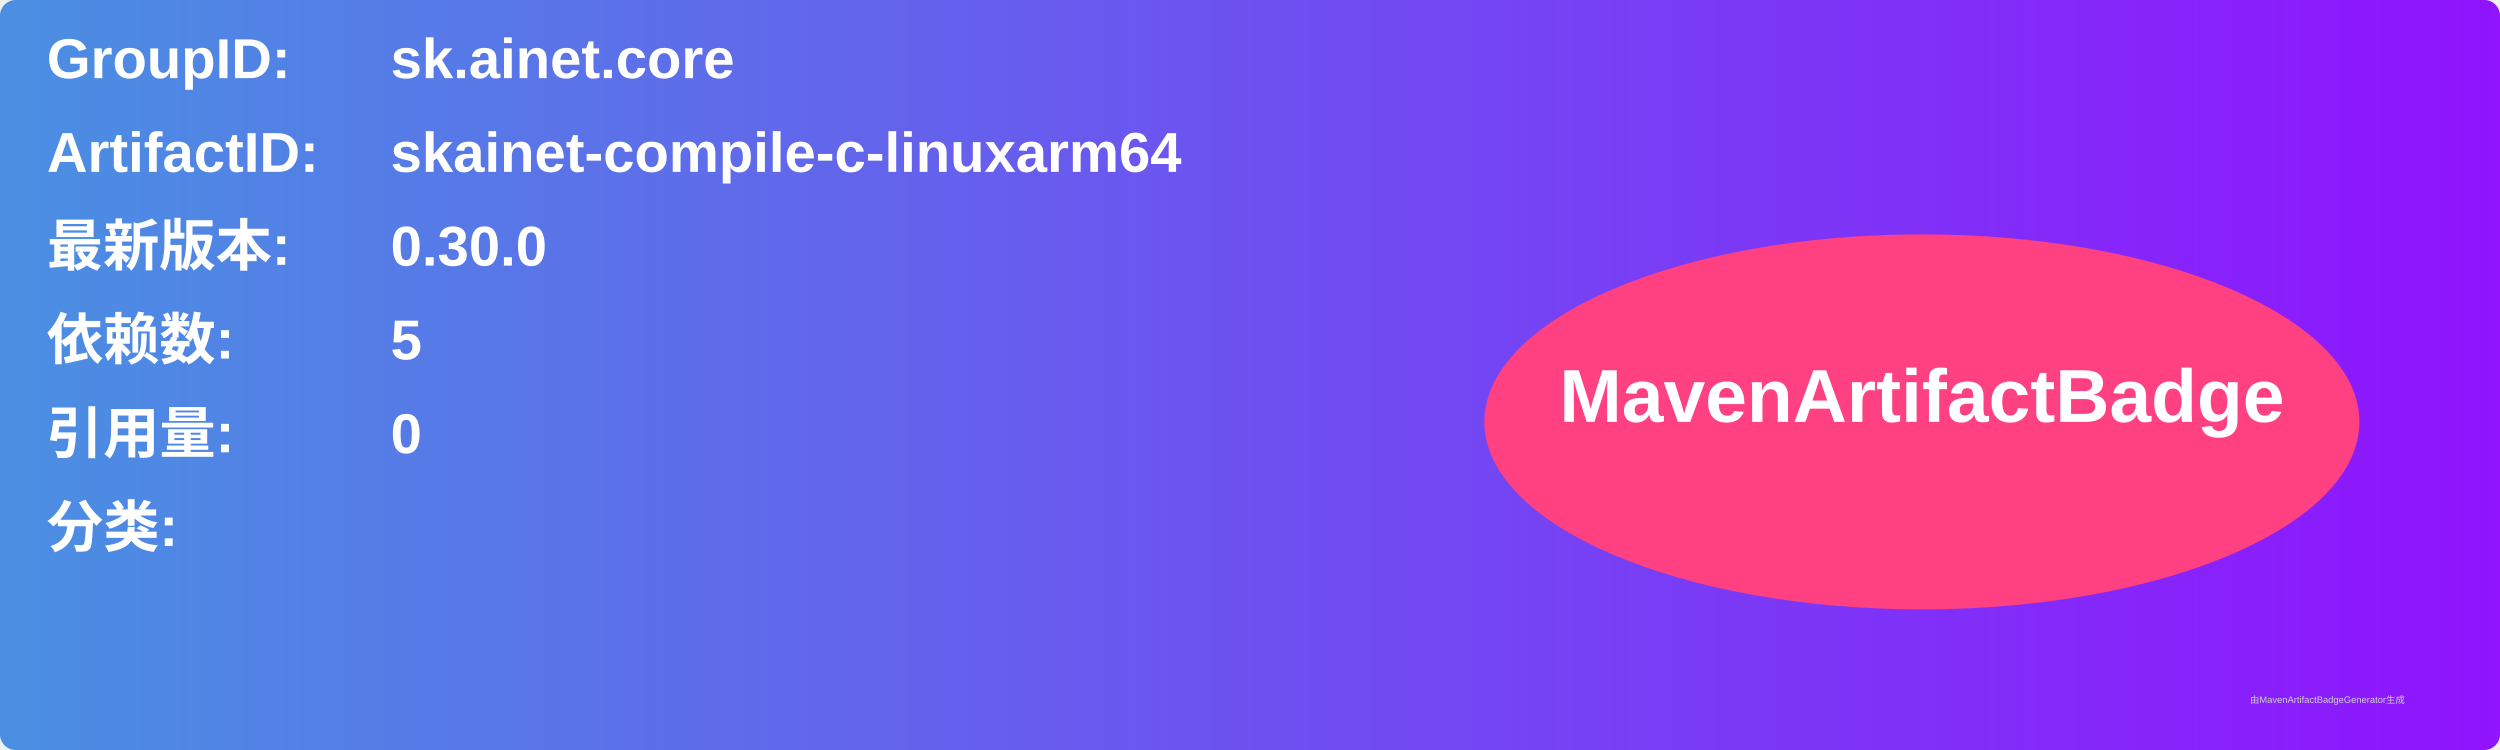
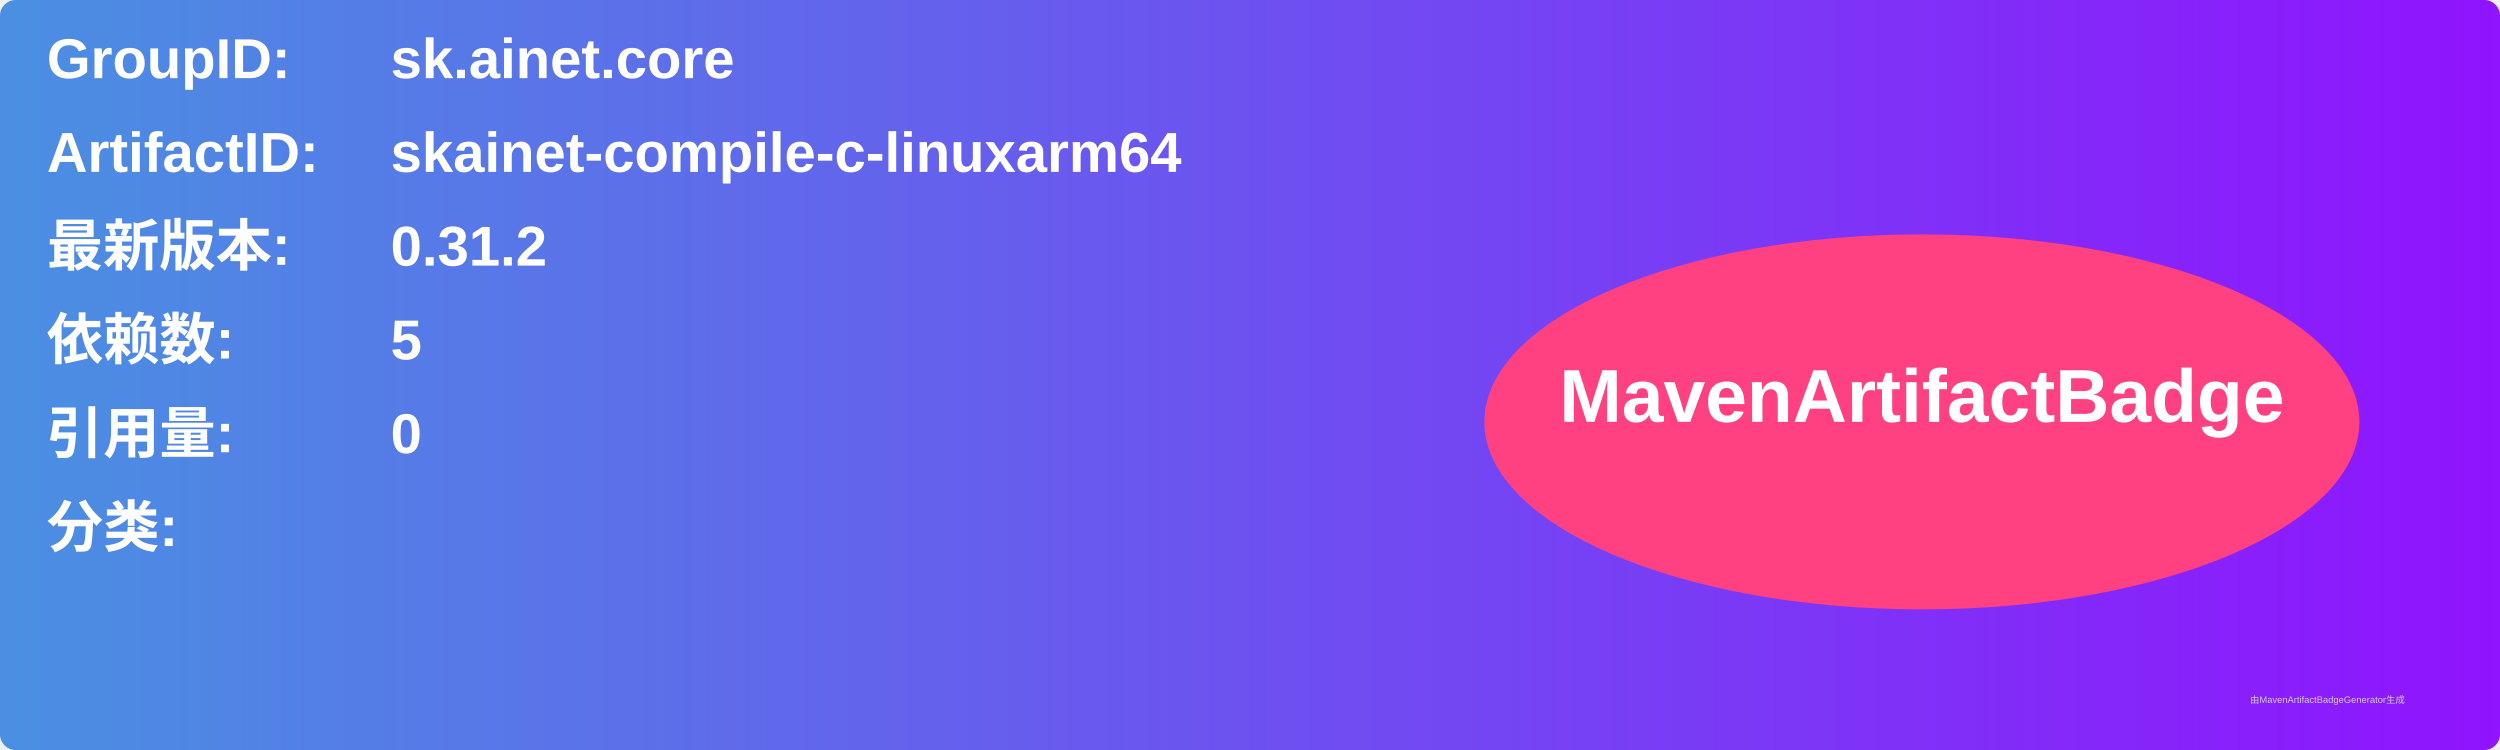
<svg xmlns="http://www.w3.org/2000/svg" width="800" height="240" viewBox="0 0 800 240">
  <linearGradient id="grad" x1="0%" y1="0%" x2="100%" y2="0%">
    <stop offset="0%" stop-color="#4a90e2" />
    <stop offset="100%" stop-color="#9013fe" />
  </linearGradient>
  <rect width="100%" height="100%" rx="5" ry="5" fill="url(#grad)" />
  <g transform="translate(15, 15)">
    <text x="0" y="10" font-family="Arial" font-size="18" fill="white" font-weight="bold" width="260">GroupID:</text>
    <text x="110" y="10" font-family="Arial" font-size="18" fill="white" font-weight="bold" width="460">sk.ainet.core</text>
    <text x="0" y="40" font-family="Arial" font-size="18" fill="white" font-weight="bold" width="260">ArtifactID:</text>
    <text x="110" y="40" font-family="Arial" font-size="18" fill="white" font-weight="bold" width="460">skainet-compile-c-linuxarm64</text>
    <text x="0" y="70" font-family="Arial" font-size="18" fill="white" font-weight="bold">最新版本:</text>
    <text x="110" y="70" font-family="Arial" font-size="18" fill="white" font-weight="bold">
-       <tspan font-weight="bold">0.30.0</tspan>
+       <tspan font-weight="bold">0.31.2</tspan>
    </text>
    <text x="0" y="100" font-family="Arial" font-size="18" fill="white" font-weight="bold">依赖数: </text>
    <text x="110" y="100" font-family="Arial" font-size="18" fill="white">
      <tspan font-weight="bold">5</tspan>
    </text>
    <text x="0" y="130" font-family="Arial" font-size="18" fill="white" font-weight="bold">引用量: </text>
    <text x="110" y="130" font-family="Arial" font-size="18" fill="white">
      <tspan font-weight="bold">0</tspan>
    </text>
    <text x="0" y="160" font-family="Arial" font-size="18" fill="white" font-weight="bold">分类:</text>
    <text x="10" y="190" font-family="Arial" font-size="10" fill="white">
      <tspan font-weight="bold" />
    </text>
    <ellipse cx="600" cy="120" rx="140" ry="60" fill="#ff4081" />
    <text x="600" y="120" text-anchor="middle" font-family="Arial" font-size="24" fill="white" font-weight="bold">MavenArtifactBadge</text>
  </g>
  <text x="720" y="225" font-family="Arial" font-size="3" fill="#d0d0d0">由MavenArtifactBadgeGenerator生成</text>
</svg>
